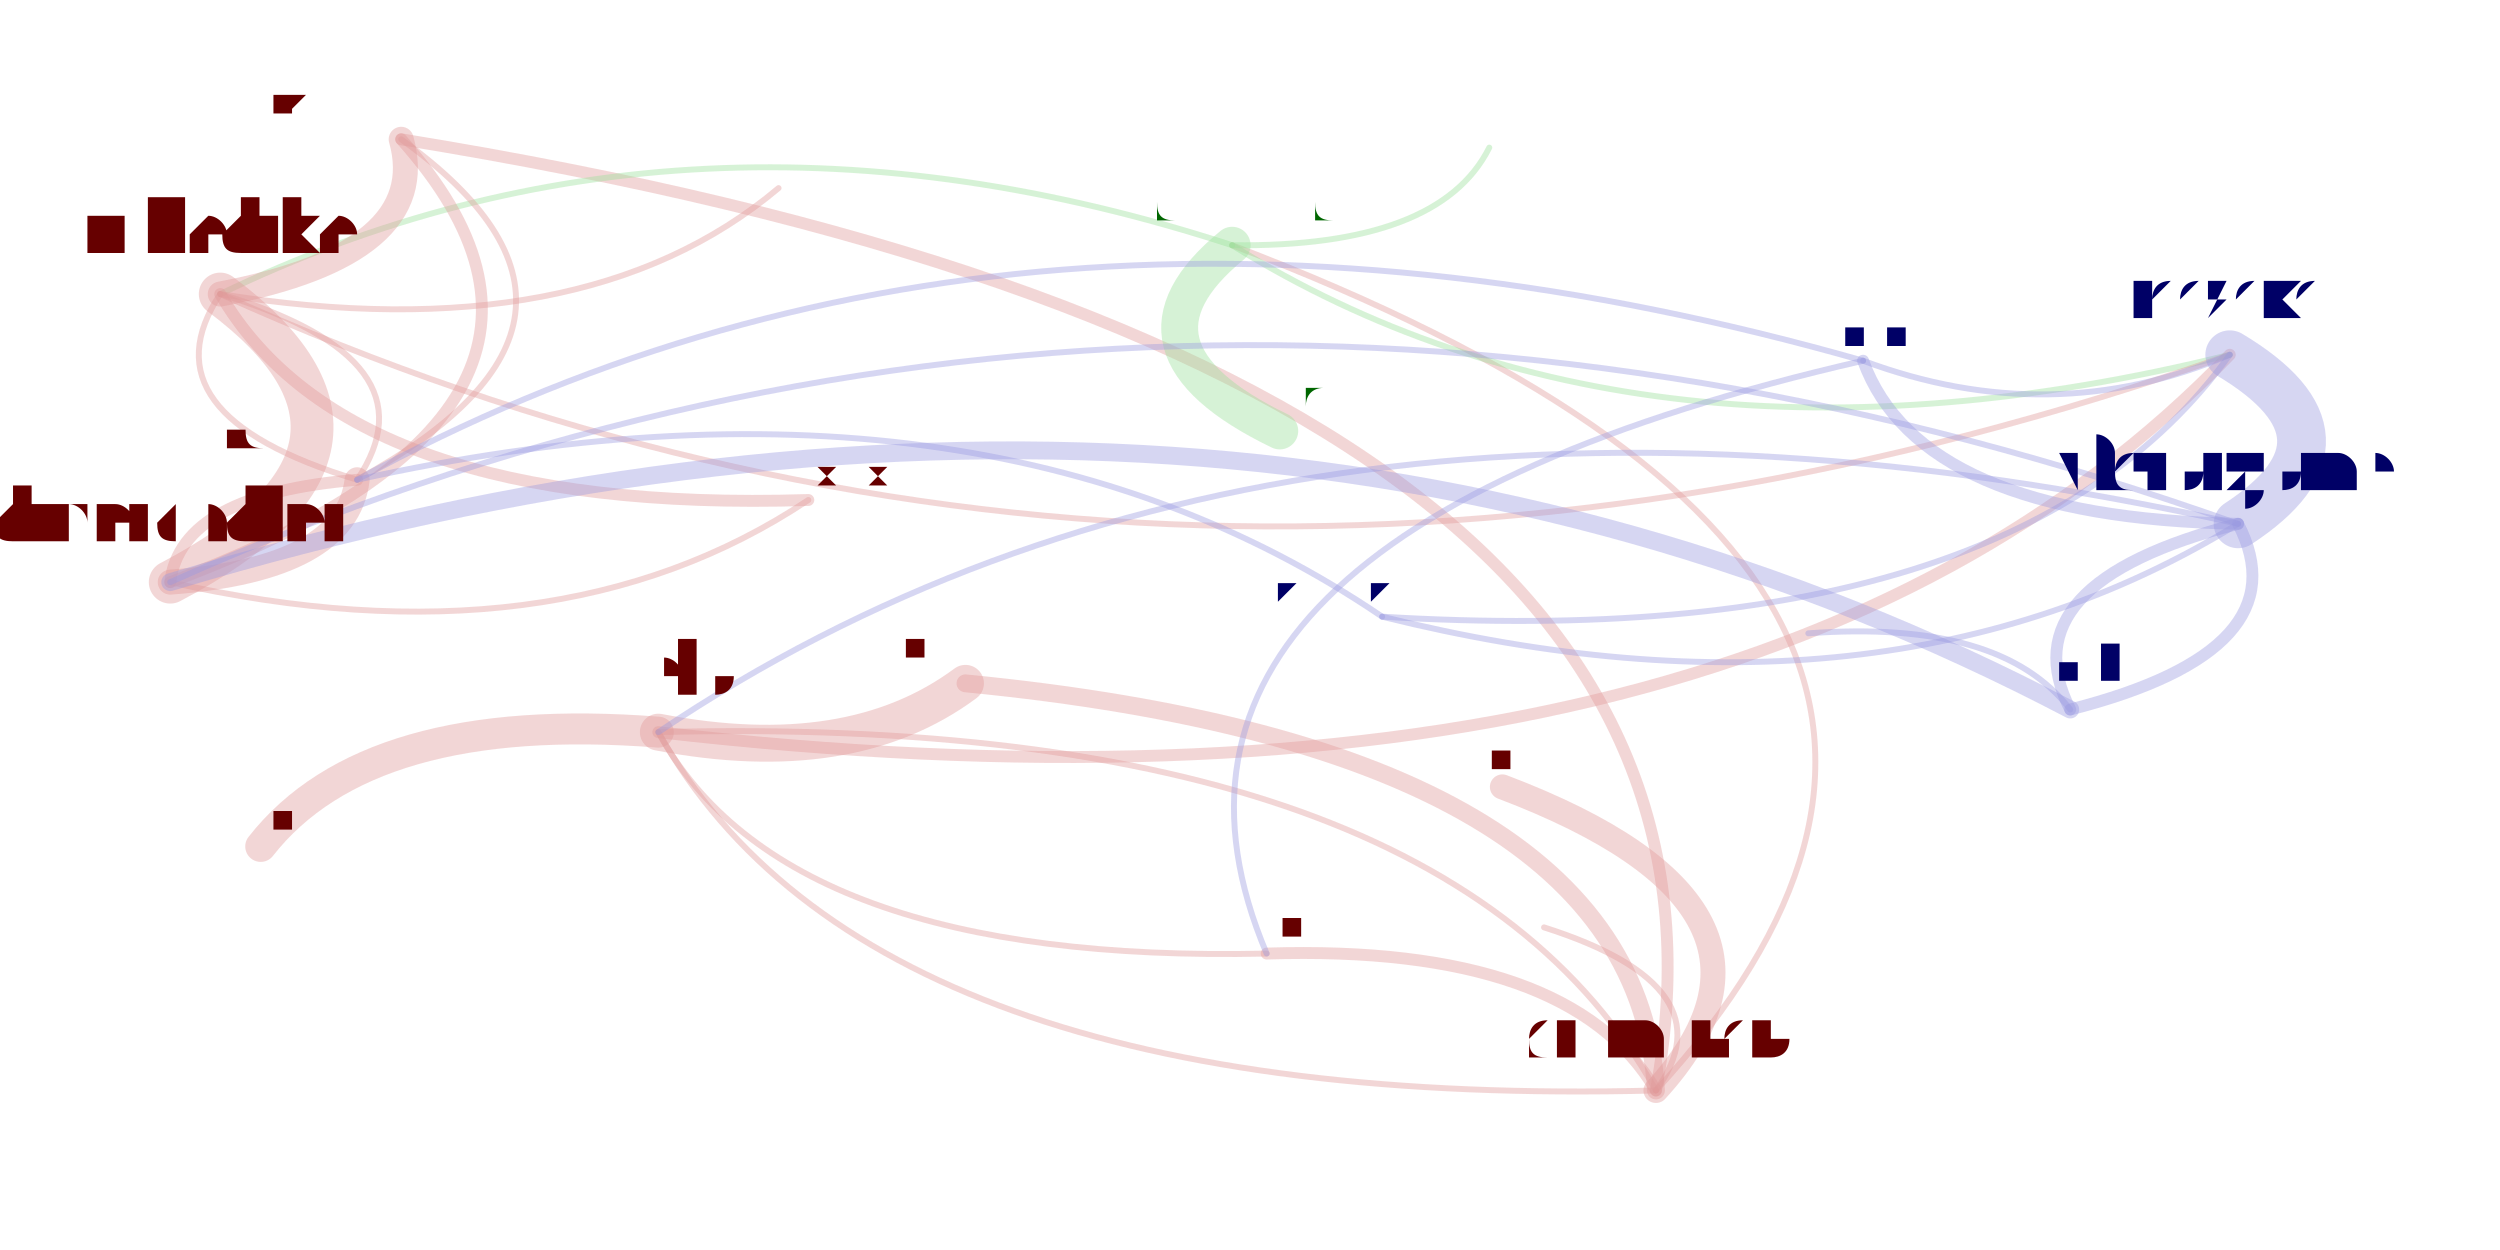
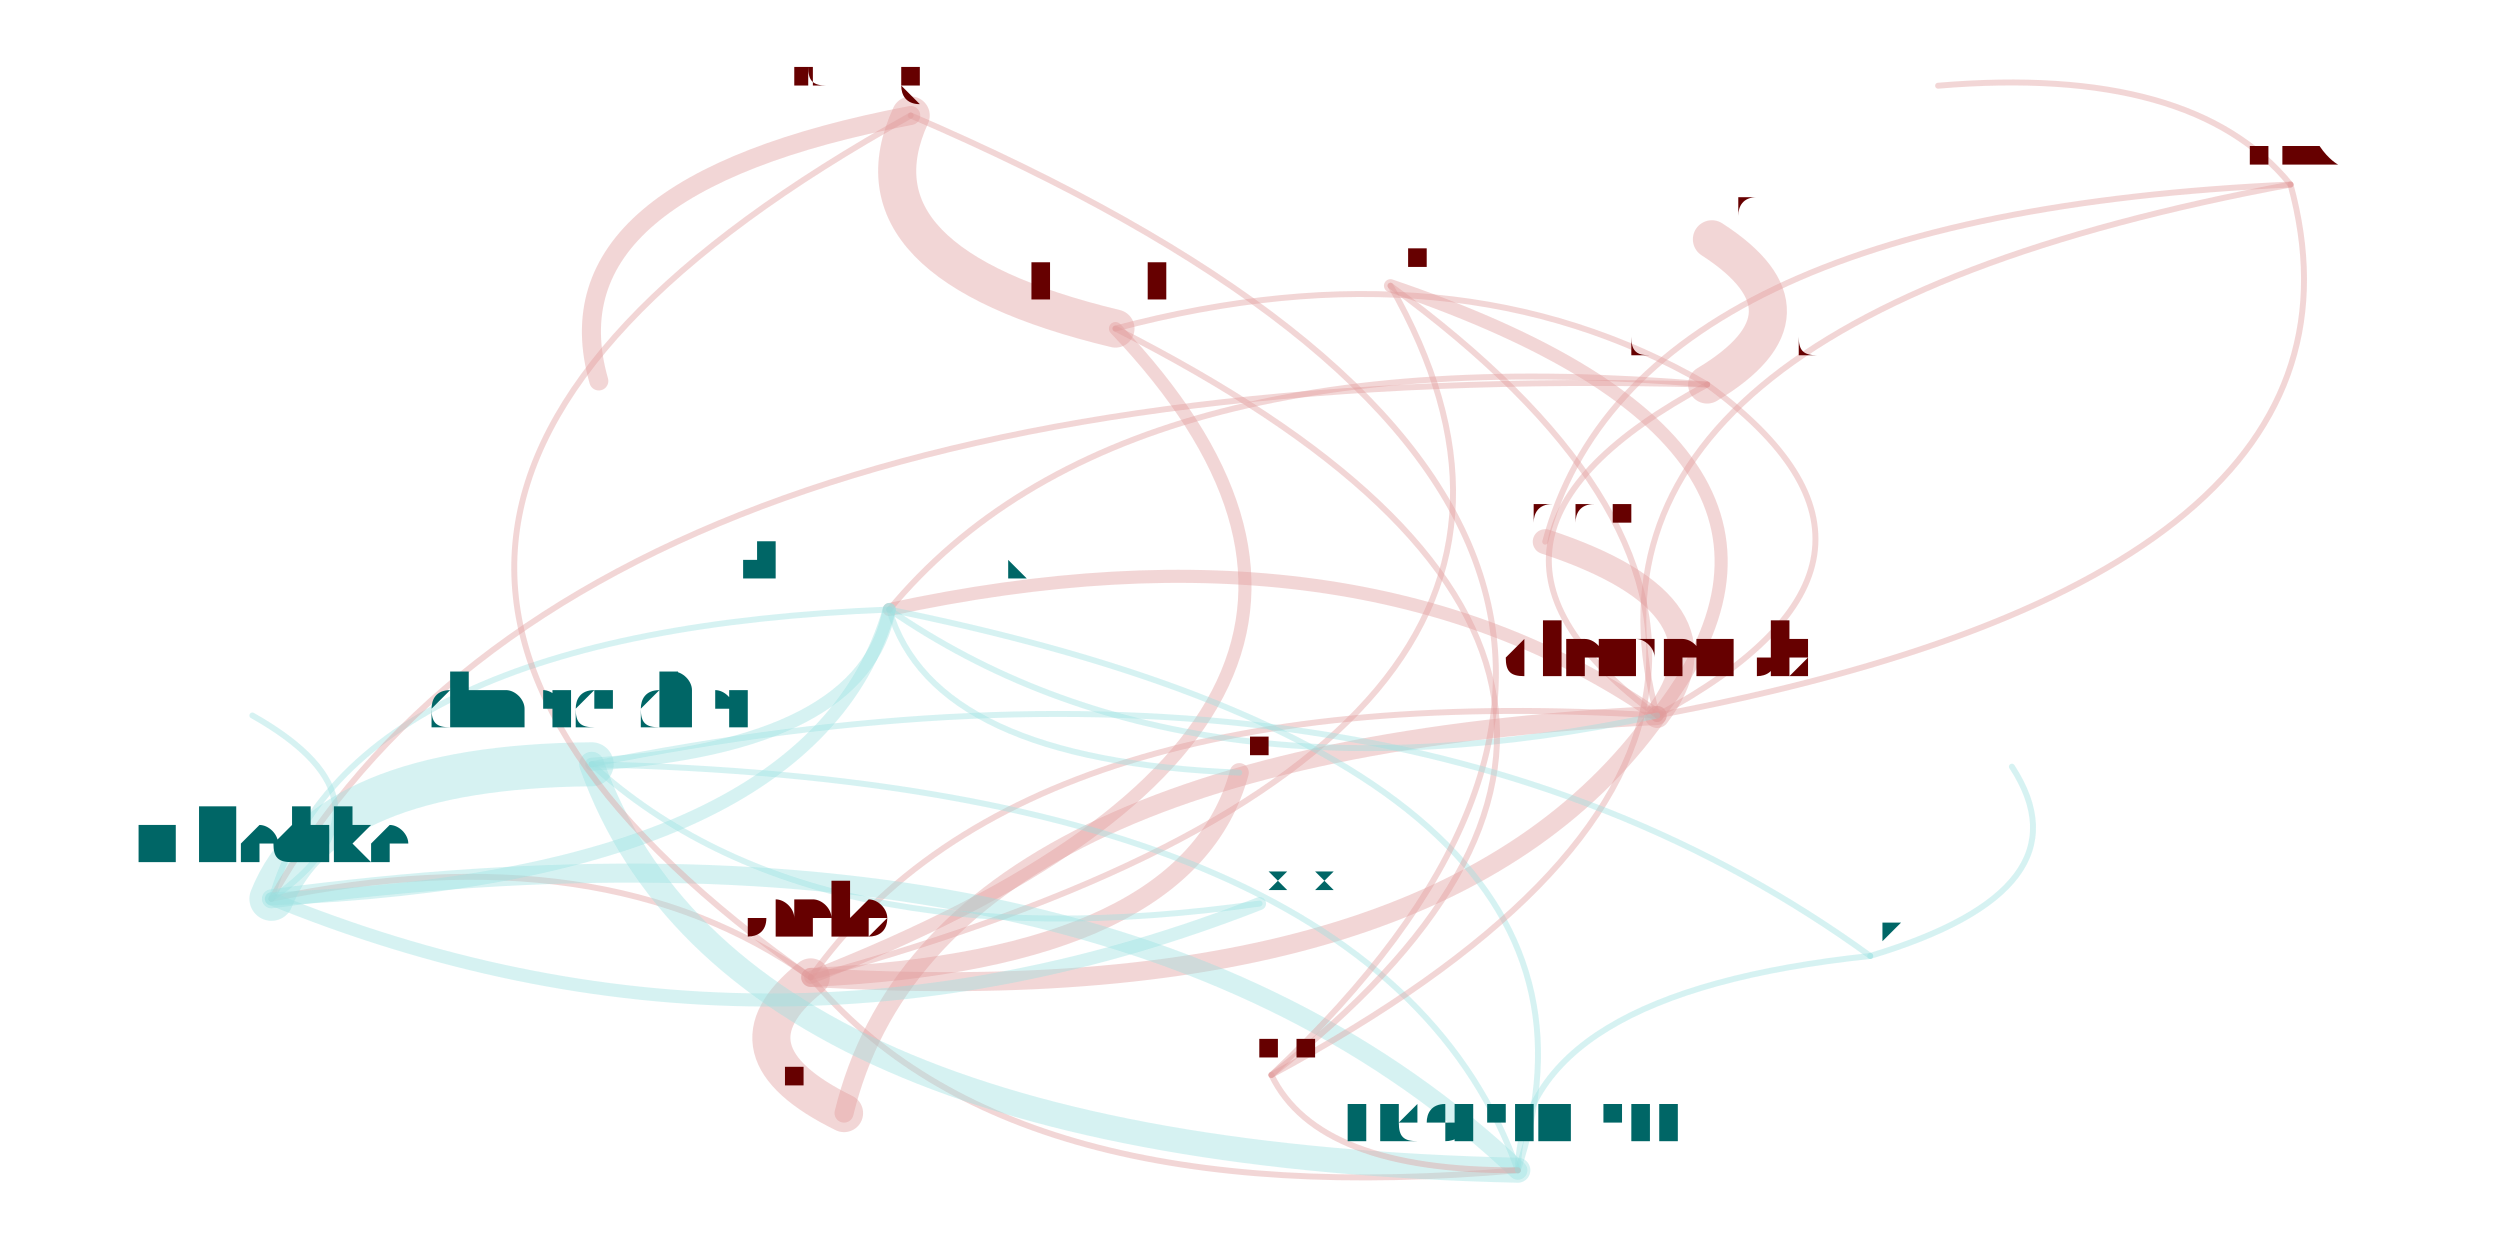
<svg xmlns="http://www.w3.org/2000/svg" width="4000" height="2000" viewBox="-0.025 -0.025 2.05 1.05">
  <style>
    path {
      fill: none;
      stroke-linecap: round;
      stroke-opacity: 0.4;
    }

    text {
      text-anchor: middle;
      alignment-baseline: hanging;
    }
  </style>
  <g opacity="0.4">
-     <path d="M1.341 0.891 Q1.481 0.738 1.212 0.636" stroke="hsl(0.0,100%,35%)" stroke-width="0.021" />
-     <path d="M1.341 0.891 Q1.325 0.604 0.761 0.549" stroke="hsl(0.0,100%,35%)" stroke-width="0.015" />
-     <path d="M1.341 0.891 Q1.269 0.768 1.014 0.776" stroke="hsl(0.0,100%,35%)" stroke-width="0.01" />
-     <path d="M1.341 0.891 Q1.163 0.573 0.503 0.590" stroke="hsl(0.0,100%,35%)" stroke-width="0.005" />
-     <path d="M1.341 0.891 Q1.404 0.804 1.247 0.754" stroke="hsl(0.0,100%,35%)" stroke-width="0.005" />
-     <path d="M1.341 0.891 Q1.453 0.281 0.287 0.092" stroke="hsl(0.0,100%,35%)" stroke-width="0.01" />
-     <path d="M1.341 0.891 Q1.731 0.465 0.985 0.181" stroke="hsl(0.0,100%,35%)" stroke-width="0.005" />
-     <path d="M0.503 0.590 Q0.609 0.785 1.014 0.776" stroke="hsl(0.0,100%,35%)" stroke-width="0.005" />
-     <path d="M0.503 0.590 Q0.664 0.621 0.761 0.549" stroke="hsl(0.0,100%,35%)" stroke-width="0.031" />
-     <path d="M0.503 0.590 Q0.681 0.908 1.341 0.891" stroke="hsl(0.0,100%,35%)" stroke-width="0.005" />
-     <path d="M0.503 0.590 Q1.416 0.695 1.823 0.273" stroke="hsl(0.0,100%,35%)" stroke-width="0.01" />
-     <path d="M0.503 0.590 Q0.259 0.571 0.169 0.686" stroke="hsl(0.0,100%,35%)" stroke-width="0.026" />
-     <path d="M0.985 0.181 Q0.880 0.267 1.025 0.337" stroke="hsl(120.0,100%,35%)" stroke-width="0.031" />
-     <path d="M0.985 0.181 Q0.528 0.032 0.135 0.222" stroke="hsl(120.0,100%,35%)" stroke-width="0.005" />
-     <path d="M0.985 0.181 Q1.330 0.395 1.823 0.273" stroke="hsl(120.0,100%,35%)" stroke-width="0.005" />
-     <path d="M0.985 0.181 Q1.159 0.183 1.201 0.099" stroke="hsl(120.0,100%,35%)" stroke-width="0.005" />
-     <path d="M0.093 0.464 Q0.488 0.317 0.287 0.092" stroke="hsl(0.0,100%,35%)" stroke-width="0.01" />
-     <path d="M0.093 0.464 Q0.308 0.351 0.135 0.222" stroke="hsl(0.0,100%,35%)" stroke-width="0.036" />
-     <path d="M0.093 0.464 Q0.241 0.453 0.250 0.378" stroke="hsl(0.0,100%,35%)" stroke-width="0.021" />
-     <path d="M0.093 0.464 Q0.416 0.537 0.629 0.395" stroke="hsl(0.0,100%,35%)" stroke-width="0.005" />
-     <path d="M0.135 0.222 Q0.314 0.188 0.287 0.092" stroke="hsl(0.0,100%,35%)" stroke-width="0.021" />
-     <path d="M0.135 0.222 Q0.440 0.271 0.604 0.133" stroke="hsl(0.0,100%,35%)" stroke-width="0.005" />
-     <path d="M0.135 0.222 Q0.243 0.407 0.629 0.395" stroke="hsl(0.0,100%,35%)" stroke-width="0.01" />
-     <path d="M0.135 0.222 Q0.938 0.585 1.823 0.273" stroke="hsl(0.0,100%,35%)" stroke-width="0.005" />
-     <path d="M0.135 0.222 Q0.068 0.323 0.250 0.378" stroke="hsl(0.0,100%,35%)" stroke-width="0.005" />
-     <path d="M0.250 0.378 Q0.102 0.390 0.093 0.464" stroke="hsl(0.0,100%,35%)" stroke-width="0.01" />
-     <path d="M0.250 0.378 Q0.497 0.243 0.287 0.092" stroke="hsl(0.0,100%,35%)" stroke-width="0.005" />
-     <path d="M0.250 0.378 Q0.318 0.277 0.135 0.222" stroke="hsl(0.0,100%,35%)" stroke-width="0.005" />
-     <path d="M1.515 0.278 Q0.803 0.075 0.250 0.378" stroke="hsl(240.0,100%,35%)" stroke-width="0.005" />
-     <path d="M1.515 0.278 Q0.866 0.427 1.014 0.776" stroke="hsl(240.0,100%,35%)" stroke-width="0.005" />
-     <path d="M1.515 0.278 Q1.673 0.337 1.823 0.273" stroke="hsl(240.0,100%,35%)" stroke-width="0.005" />
-     <path d="M1.515 0.278 Q1.563 0.410 1.830 0.415" stroke="hsl(240.0,100%,35%)" stroke-width="0.01" />
-     <path d="M1.830 0.415 Q1.940 0.343 1.823 0.273" stroke="hsl(240.0,100%,35%)" stroke-width="0.041" />
-     <path d="M1.830 0.415 Q1.027 0.237 0.503 0.590" stroke="hsl(240.0,100%,35%)" stroke-width="0.005" />
-     <path d="M1.830 0.415 Q1.635 0.465 1.689 0.571" stroke="hsl(240.0,100%,35%)" stroke-width="0.01" />
-     <path d="M1.830 0.415 Q0.922 0.092 0.093 0.464" stroke="hsl(240.0,100%,35%)" stroke-width="0.005" />
-     <path d="M1.689 0.571 Q0.977 0.198 0.093 0.464" stroke="hsl(240.0,100%,35%)" stroke-width="0.015" />
-     <path d="M1.689 0.571 Q1.885 0.521 1.830 0.415" stroke="hsl(240.0,100%,35%)" stroke-width="0.01" />
-     <path d="M1.689 0.571 Q1.631 0.495 1.469 0.507" stroke="hsl(240.0,100%,35%)" stroke-width="0.005" />
-     <path d="M1.111 0.493 Q1.533 0.598 1.830 0.415" stroke="hsl(240.0,100%,35%)" stroke-width="0.005" />
-     <path d="M1.111 0.493 Q1.642 0.525 1.823 0.273" stroke="hsl(240.0,100%,35%)" stroke-width="0.005" />
-     <path d="M1.111 0.493 Q0.772 0.263 0.250 0.378" stroke="hsl(240.0,100%,35%)" stroke-width="0.005" />
+     <path d="M1.874 0.130 Q1.321 0.155 1.248 0.430" stroke="hsl(0.0,100%,35%)" stroke-width="0.005" />
+     <path d="M1.874 0.130 Q1.792 0.029 1.578 0.047" stroke="hsl(0.0,100%,35%)" stroke-width="0.005" />
+     <path d="M1.874 0.130 Q1.251 0.246 1.342 0.576" stroke="hsl(0.0,100%,35%)" stroke-width="0.005" />
+     <path d="M1.342 0.576 Q1.412 0.484 1.248 0.430" stroke="hsl(0.0,100%,35%)" stroke-width="0.021" />
+     <path d="M1.342 0.576 Q0.733 0.606 0.659 0.910" stroke="hsl(0.0,100%,35%)" stroke-width="0.016" />
+     <path d="M1.342 0.576 Q1.518 0.351 1.118 0.215" stroke="hsl(0.0,100%,35%)" stroke-width="0.011" />
+     <path d="M1.342 0.576 Q0.810 0.543 0.631 0.796" stroke="hsl(0.0,100%,35%)" stroke-width="0.005" />
+     <path d="M1.342 0.576 Q1.964 0.459 1.874 0.130" stroke="hsl(0.0,100%,35%)" stroke-width="0.005" />
+     <path d="M1.342 0.576 Q1.090 0.402 0.697 0.487" stroke="hsl(0.0,100%,35%)" stroke-width="0.011" />
+     <path d="M1.342 0.576 Q1.585 0.445 1.384 0.298" stroke="hsl(0.0,100%,35%)" stroke-width="0.005" />
+     <path d="M0.631 0.796 Q1.339 0.603 1.118 0.215" stroke="hsl(0.0,100%,35%)" stroke-width="0.005" />
+     <path d="M0.631 0.796 Q0.553 0.858 0.659 0.910" stroke="hsl(0.0,100%,35%)" stroke-width="0.032" />
+     <path d="M0.631 0.796 Q1.162 0.828 1.342 0.576" stroke="hsl(0.0,100%,35%)" stroke-width="0.016" />
+     <path d="M0.631 0.796 Q1.195 0.575 0.887 0.251" stroke="hsl(0.0,100%,35%)" stroke-width="0.011" />
+     <path d="M0.631 0.796 Q0.948 0.782 0.991 0.624" stroke="hsl(0.0,100%,35%)" stroke-width="0.016" />
+     <path d="M0.631 0.796 Q0.457 0.672 0.178 0.730" stroke="hsl(0.0,100%,35%)" stroke-width="0.005" />
+     <path d="M0.631 0.796 Q0.798 0.996 1.225 0.958" stroke="hsl(0.0,100%,35%)" stroke-width="0.005" />
+     <path d="M0.697 0.487 Q0.243 0.505 0.178 0.730" stroke="hsl(180.0,100%,35%)" stroke-width="0.005" />
+     <path d="M0.697 0.487 Q0.948 0.660 1.342 0.576" stroke="hsl(180.0,100%,35%)" stroke-width="0.005" />
+     <path d="M0.697 0.487 Q0.734 0.614 0.991 0.624" stroke="hsl(180.0,100%,35%)" stroke-width="0.005" />
+     <path d="M1.384 0.298 Q1.484 0.238 1.388 0.176" stroke="hsl(0.0,100%,35%)" stroke-width="0.032" />
+     <path d="M1.384 0.298 Q0.436 0.273 0.178 0.730" stroke="hsl(0.0,100%,35%)" stroke-width="0.005" />
+     <path d="M1.384 0.298 Q1.173 0.175 0.887 0.251" stroke="hsl(0.0,100%,35%)" stroke-width="0.005" />
+     <path d="M1.384 0.298 Q0.889 0.255 0.697 0.487" stroke="hsl(0.0,100%,35%)" stroke-width="0.005" />
+     <path d="M1.384 0.298 Q1.141 0.428 1.342 0.576" stroke="hsl(0.0,100%,35%)" stroke-width="0.005" />
+     <path d="M0.447 0.617 Q0.676 0.602 0.697 0.487" stroke="hsl(180.0,100%,35%)" stroke-width="0.011" />
+     <path d="M0.447 0.617 Q0.222 0.619 0.178 0.730" stroke="hsl(180.0,100%,35%)" stroke-width="0.037" />
+     <path d="M0.447 0.617 Q0.563 0.943 1.225 0.958" stroke="hsl(180.0,100%,35%)" stroke-width="0.021" />
+     <path d="M0.447 0.617 Q0.634 0.787 1.008 0.734" stroke="hsl(180.0,100%,35%)" stroke-width="0.005" />
+     <path d="M0.178 0.730 Q0.632 0.712 0.697 0.487" stroke="hsl(180.0,100%,35%)" stroke-width="0.011" />
+     <path d="M0.178 0.730 Q0.293 0.650 0.162 0.576" stroke="hsl(180.0,100%,35%)" stroke-width="0.005" />
+     <path d="M0.178 0.730 Q0.590 0.898 1.008 0.734" stroke="hsl(180.0,100%,35%)" stroke-width="0.011" />
+     <path d="M1.225 0.958 Q1.109 0.632 0.447 0.617" stroke="hsl(180.0,100%,35%)" stroke-width="0.005" />
+     <path d="M1.225 0.958 Q1.338 0.617 0.697 0.487" stroke="hsl(180.0,100%,35%)" stroke-width="0.005" />
+     <path d="M1.225 0.958 Q0.884 0.635 0.178 0.730" stroke="hsl(180.0,100%,35%)" stroke-width="0.016" />
+     <path d="M1.018 0.878 Q1.057 0.959 1.225 0.958" stroke="hsl(0.0,100%,35%)" stroke-width="0.005" />
+     <path d="M1.018 0.878 Q1.598 0.566 1.118 0.215" stroke="hsl(0.0,100%,35%)" stroke-width="0.005" />
+     <path d="M1.018 0.878 Q1.454 0.538 0.887 0.251" stroke="hsl(0.0,100%,35%)" stroke-width="0.005" />
+     <path d="M1.018 0.878 Q1.511 0.414 0.715 0.072" stroke="hsl(0.0,100%,35%)" stroke-width="0.005" />
+     <path d="M0.715 0.072 Q0.658 0.196 0.887 0.251" stroke="hsl(0.0,100%,35%)" stroke-width="0.032" />
+     <path d="M0.715 0.072 Q0.094 0.417 0.631 0.796" stroke="hsl(0.0,100%,35%)" stroke-width="0.005" />
+     <path d="M0.715 0.072 Q0.406 0.131 0.453 0.295" stroke="hsl(0.0,100%,35%)" stroke-width="0.016" />
+     <path d="M1.521 0.778 Q1.707 0.722 1.640 0.619" stroke="hsl(180.0,100%,35%)" stroke-width="0.005" />
+     <path d="M1.521 0.778 Q1.113 0.482 0.447 0.617" stroke="hsl(180.0,100%,35%)" stroke-width="0.005" />
+     <path d="M1.521 0.778 Q1.228 0.809 1.225 0.958" stroke="hsl(180.0,100%,35%)" stroke-width="0.005" />
  </g>
-   <text x="1.341" y="0.863" font-size="0.057" fill="hsl(0.0,100%,20%)">clemensb</text>
-   <text x="1.212" y="0.621" font-size="0.03" fill="hsl(0.0,100%,20%)">thibaudm</text>
-   <text x="0.761" y="0.527" font-size="0.044" fill="hsl(0.0,100%,20%)">ishell</text>
-   <text x="1.014" y="0.762" font-size="0.03" fill="hsl(0.0,100%,20%)">dinfuehr</text>
-   <text x="0.503" y="0.559" font-size="0.061" fill="hsl(0.0,100%,20%)">saelo</text>
-   <text x="1.247" y="0.747" font-size="0.015" fill="hsl(0.0,100%,20%)">ahaas</text>
-   <text x="0.287" y="0.070" font-size="0.044" fill="hsl(0.0,100%,20%)">jkummerow</text>
-   <text x="0.985" y="0.158" font-size="0.047" fill="hsl(120.0,100%,20%)">machenbach</text>
-   <text x="0.093" y="0.431" font-size="0.066" fill="hsl(0.0,100%,20%)">dmercadier</text>
-   <text x="0.135" y="0.190" font-size="0.063" fill="hsl(0.0,100%,20%)">mliedtke</text>
-   <text x="0.250" y="0.353" font-size="0.049" fill="hsl(0.0,100%,20%)">nicohartmann</text>
-   <text x="0.629" y="0.382" font-size="0.026" fill="hsl(0.0,100%,20%)">manoskouk</text>
-   <text x="1.025" y="0.319" font-size="0.036" fill="hsl(120.0,100%,20%)">liviurau</text>
-   <text x="1.823" y="0.245" font-size="0.055" fill="hsl(240.0,100%,20%)">leszeks</text>
-   <text x="1.201" y="0.091" font-size="0.015" fill="hsl(120.0,100%,20%)">hpayer</text>
-   <text x="1.515" y="0.262" font-size="0.033" fill="hsl(240.0,100%,20%)">marja</text>
-   <text x="1.830" y="0.385" font-size="0.061" fill="hsl(240.0,100%,20%)">victorgomes</text>
-   <text x="0.604" y="0.126" font-size="0.015" fill="hsl(0.0,100%,20%)">dlehmann</text>
-   <text x="1.689" y="0.550" font-size="0.042" fill="hsl(240.0,100%,20%)">olivf</text>
-   <text x="1.469" y="0.499" font-size="0.015" fill="hsl(240.0,100%,20%)">verwaest</text>
-   <text x="0.169" y="0.669" font-size="0.033" fill="hsl(0.0,100%,20%)">mlippautz</text>
-   <text x="1.111" y="0.480" font-size="0.026" fill="hsl(240.0,100%,20%)">zhaojiazhong-hf</text>
+   <text x="1.874" y="0.115" font-size="0.03" fill="hsl(0.0,100%,20%)">ahaas</text>
+   <text x="1.248" y="0.413" font-size="0.034" fill="hsl(0.0,100%,20%)">thibaudm</text>
+   <text x="1.578" y="0.039" font-size="0.015" fill="hsl(0.0,100%,20%)">evih</text>
+   <text x="1.342" y="0.542" font-size="0.067" fill="hsl(0.0,100%,20%)">clemensb</text>
+   <text x="0.659" y="0.887" font-size="0.045" fill="hsl(0.0,100%,20%)">ishell</text>
+   <text x="1.118" y="0.200" font-size="0.03" fill="hsl(0.0,100%,20%)">dinfuehr</text>
+   <text x="0.631" y="0.763" font-size="0.066" fill="hsl(0.0,100%,20%)">saelo</text>
+   <text x="0.697" y="0.462" font-size="0.05" fill="hsl(180.0,100%,20%)">jkummerow</text>
+   <text x="1.384" y="0.273" font-size="0.05" fill="hsl(0.0,100%,20%)">machenbach</text>
+   <text x="0.447" y="0.586" font-size="0.06" fill="hsl(180.0,100%,20%)">dmercadier</text>
+   <text x="0.178" y="0.698" font-size="0.064" fill="hsl(180.0,100%,20%)">mliedtke</text>
+   <text x="1.225" y="0.932" font-size="0.052" fill="hsl(180.0,100%,20%)">nicohartmann</text>
+   <text x="1.008" y="0.721" font-size="0.026" fill="hsl(180.0,100%,20%)">manoskouk</text>
+   <text x="0.991" y="0.609" font-size="0.03" fill="hsl(0.0,100%,20%)">mlippautz</text>
+   <text x="1.388" y="0.157" font-size="0.037" fill="hsl(0.0,100%,20%)">liviurau</text>
+   <text x="0.887" y="0.227" font-size="0.048" fill="hsl(0.0,100%,20%)">leszeks</text>
+   <text x="1.018" y="0.862" font-size="0.03" fill="hsl(0.0,100%,20%)">marja</text>
+   <text x="0.715" y="0.047" font-size="0.05" fill="hsl(0.0,100%,20%)">victorgomes</text>
+   <text x="1.521" y="0.764" font-size="0.026" fill="hsl(180.0,100%,20%)">mfarazma</text>
+   <text x="1.640" y="0.611" font-size="0.015" fill="hsl(180.0,100%,20%)">junyan</text>
+   <text x="0.162" y="0.568" font-size="0.015" fill="hsl(180.0,100%,20%)">dlehmann</text>
+   <text x="0.453" y="0.282" font-size="0.026" fill="hsl(0.0,100%,20%)">olivf</text>
</svg>
